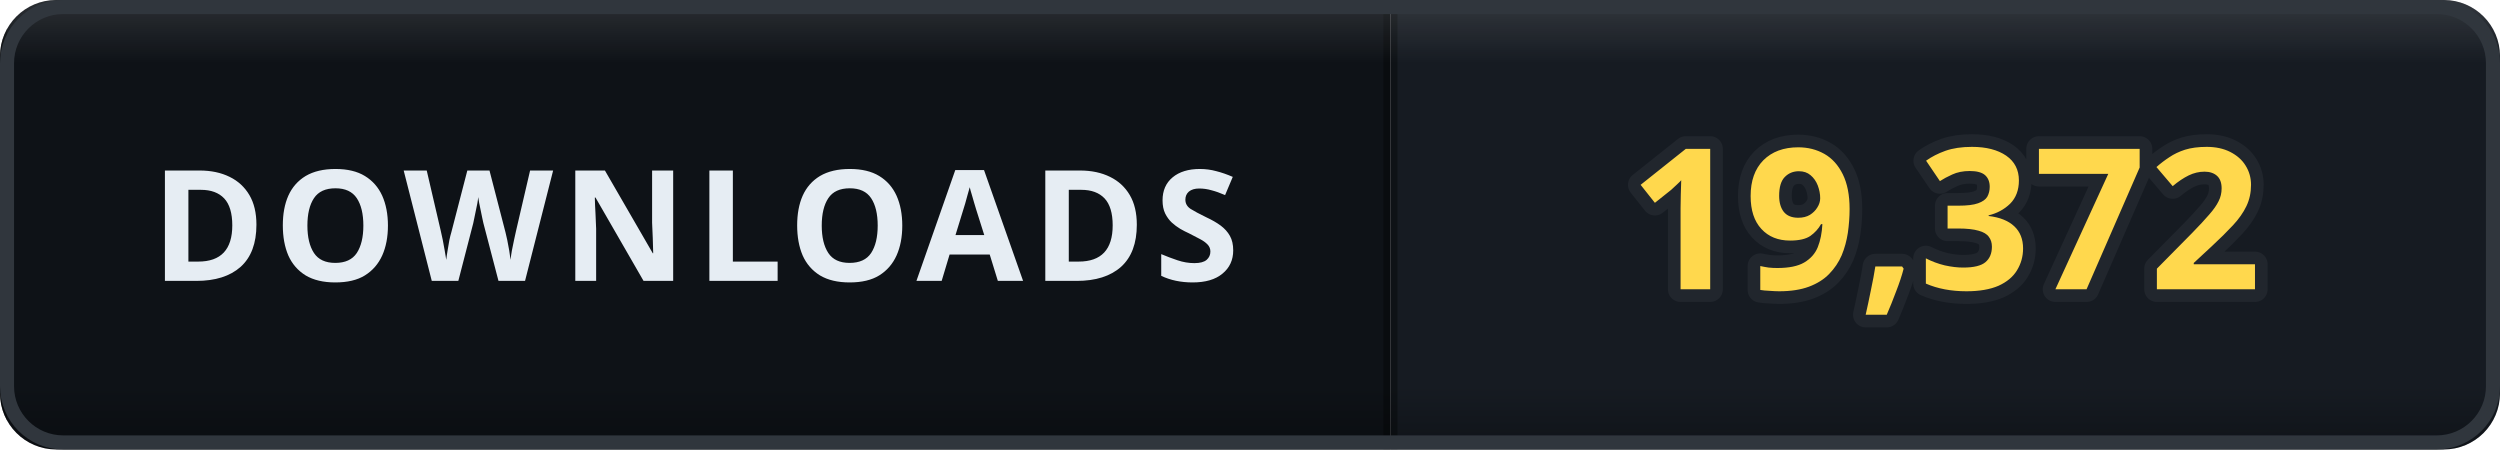
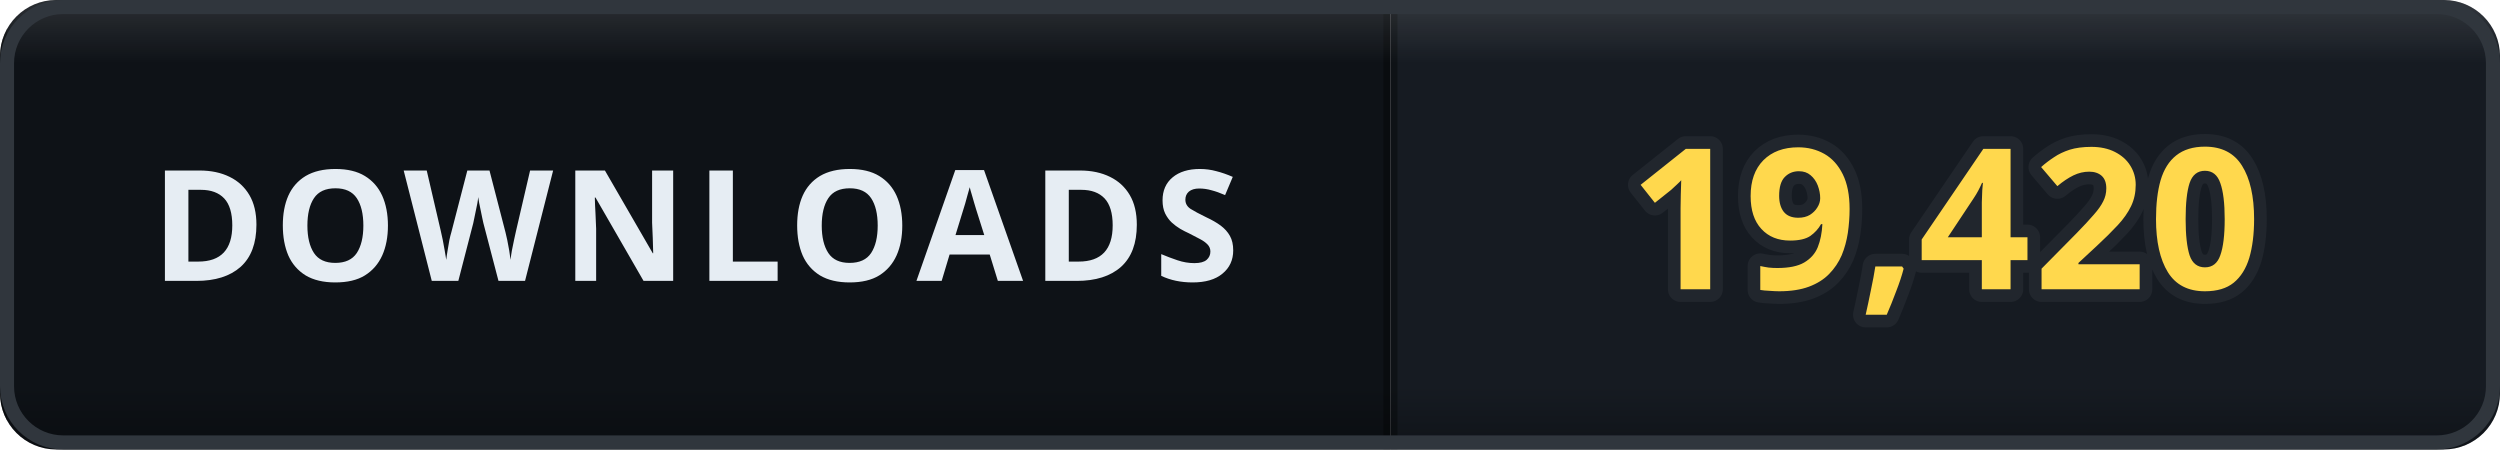
- <svg xmlns="http://www.w3.org/2000/svg" width="178" height="32" viewBox="0 0 178 32" role="img" aria-label="DOWNLOADS: 19,372">
+ <svg xmlns="http://www.w3.org/2000/svg" width="178" height="32" viewBox="0 0 178 32" role="img" aria-label="DOWNLOADS: 19,420">
  <defs>
    <clipPath id="clip">
      <rect width="178" height="32" rx="4" />
    </clipPath>
    <linearGradient id="bevel" x1="0" y1="0" x2="0" y2="1">
      <stop offset="0" stop-color="#ffffff" stop-opacity="0.12" />
      <stop offset="0.14" stop-color="#ffffff" stop-opacity="0" />
      <stop offset="0.86" stop-color="#000000" stop-opacity="0" />
      <stop offset="1" stop-color="#000000" stop-opacity="0.28" />
    </linearGradient>
  </defs>
  <g clip-path="url(#clip)">
    <rect width="0" height="32" fill="#161b22" />
    <rect x="0" width="99" height="32" fill="#0e1217" />
    <rect x="99" width="79" height="32" fill="#161b22" />
    <rect x="-0.5" width="1" height="32" fill="#000000" opacity="0.35" />
    <rect x="98.5" width="1" height="32" fill="#000000" opacity="0.35" />
    <text x="49.5" y="20" font-family="Verdana, 'Segoe UI', sans-serif" font-size="11" font-weight="700" letter-spacing="0.6" fill="#e6edf3" text-anchor="middle">DOWNLOADS</text>
-     <text x="138.5" y="20.6" font-family="Verdana, 'Segoe UI', sans-serif" font-size="14" font-weight="700" letter-spacing="0.2" fill="#ffd84d" stroke="#21262d" stroke-width="1.8" stroke-linejoin="round" paint-order="stroke" text-anchor="middle">19,372</text>
+     <text x="138.5" y="20.6" font-family="Verdana, 'Segoe UI', sans-serif" font-size="14" font-weight="700" letter-spacing="0.2" fill="#ffd84d" stroke="#21262d" stroke-width="1.8" stroke-linejoin="round" paint-order="stroke" text-anchor="middle">19,420</text>
    <rect width="178" height="32" rx="4" fill="url(#bevel)" />
  </g>
  <rect x="0.5" y="0.5" width="177" height="31" rx="4" fill="none" stroke="#30363d" />
</svg>
